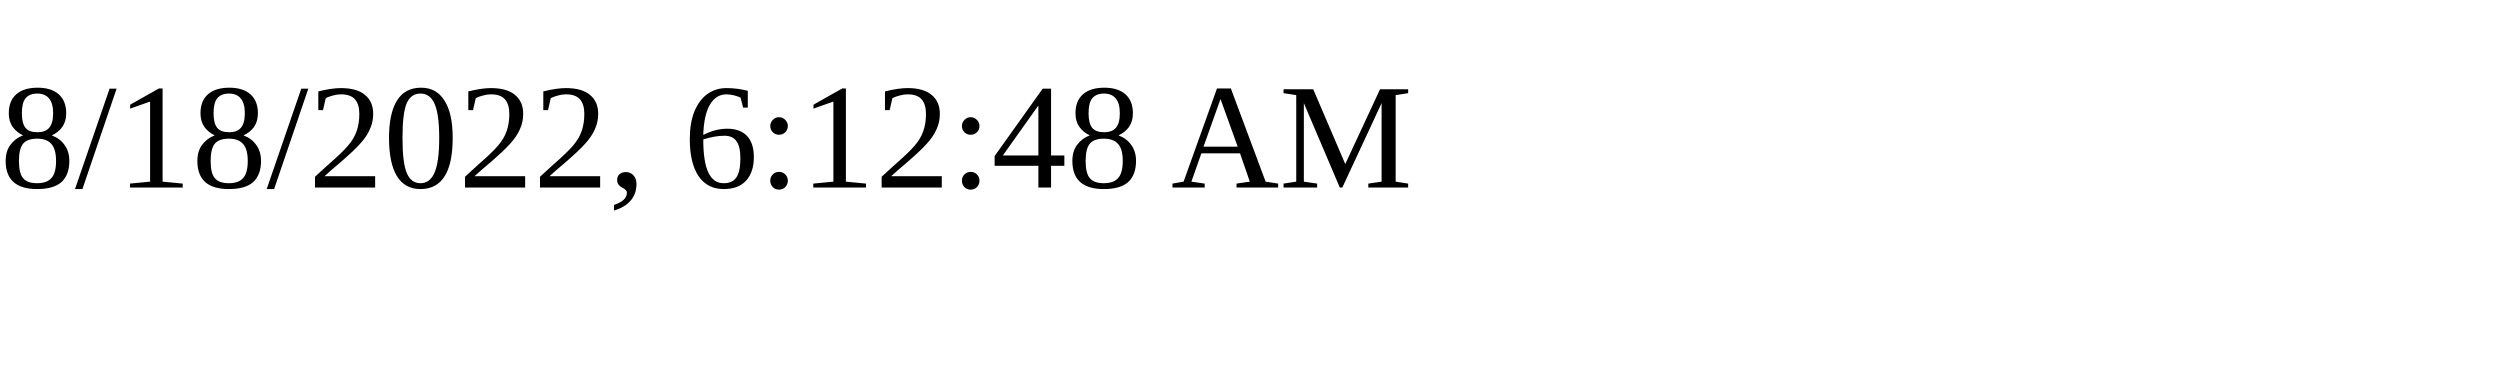
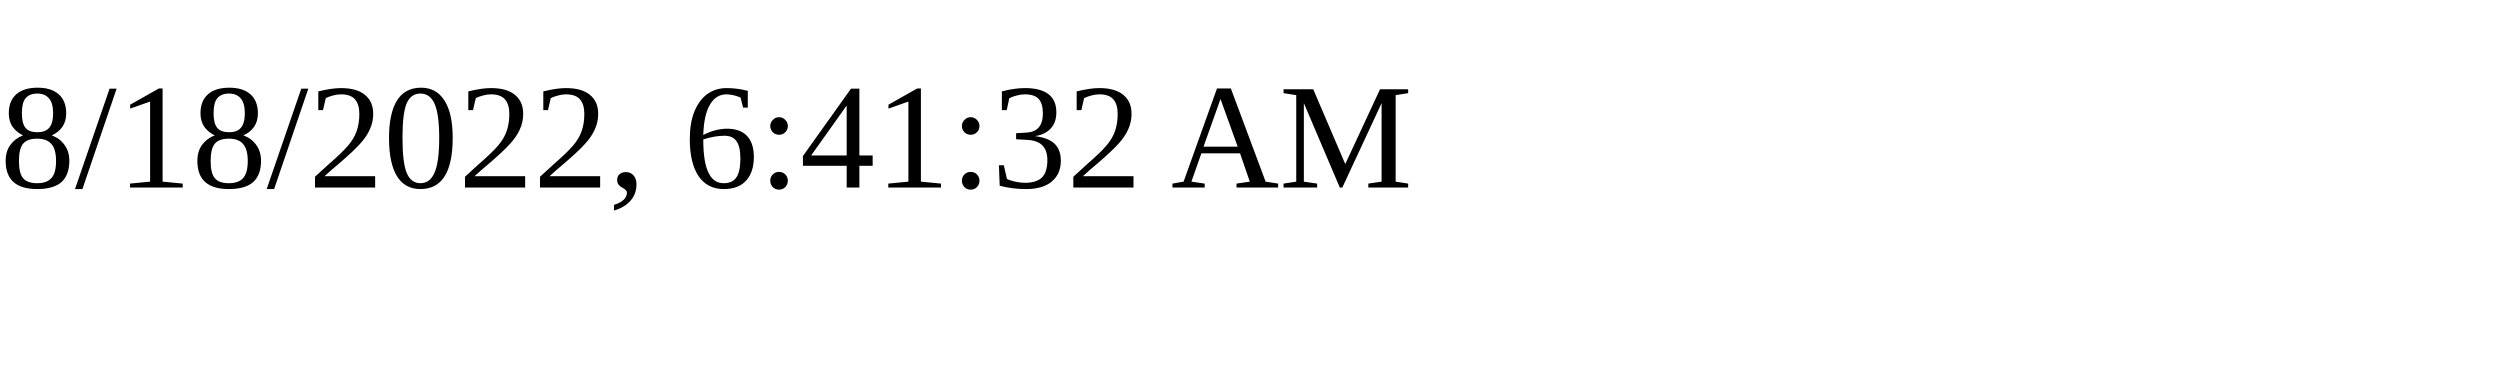
<svg xmlns="http://www.w3.org/2000/svg" height="30" width="200">
-   <text x="0" y="15">8/18/2022, 6:12:48 AM</text>
+   <text x="0" y="15">8/18/2022, 6:41:32 AM</text>
</svg>
